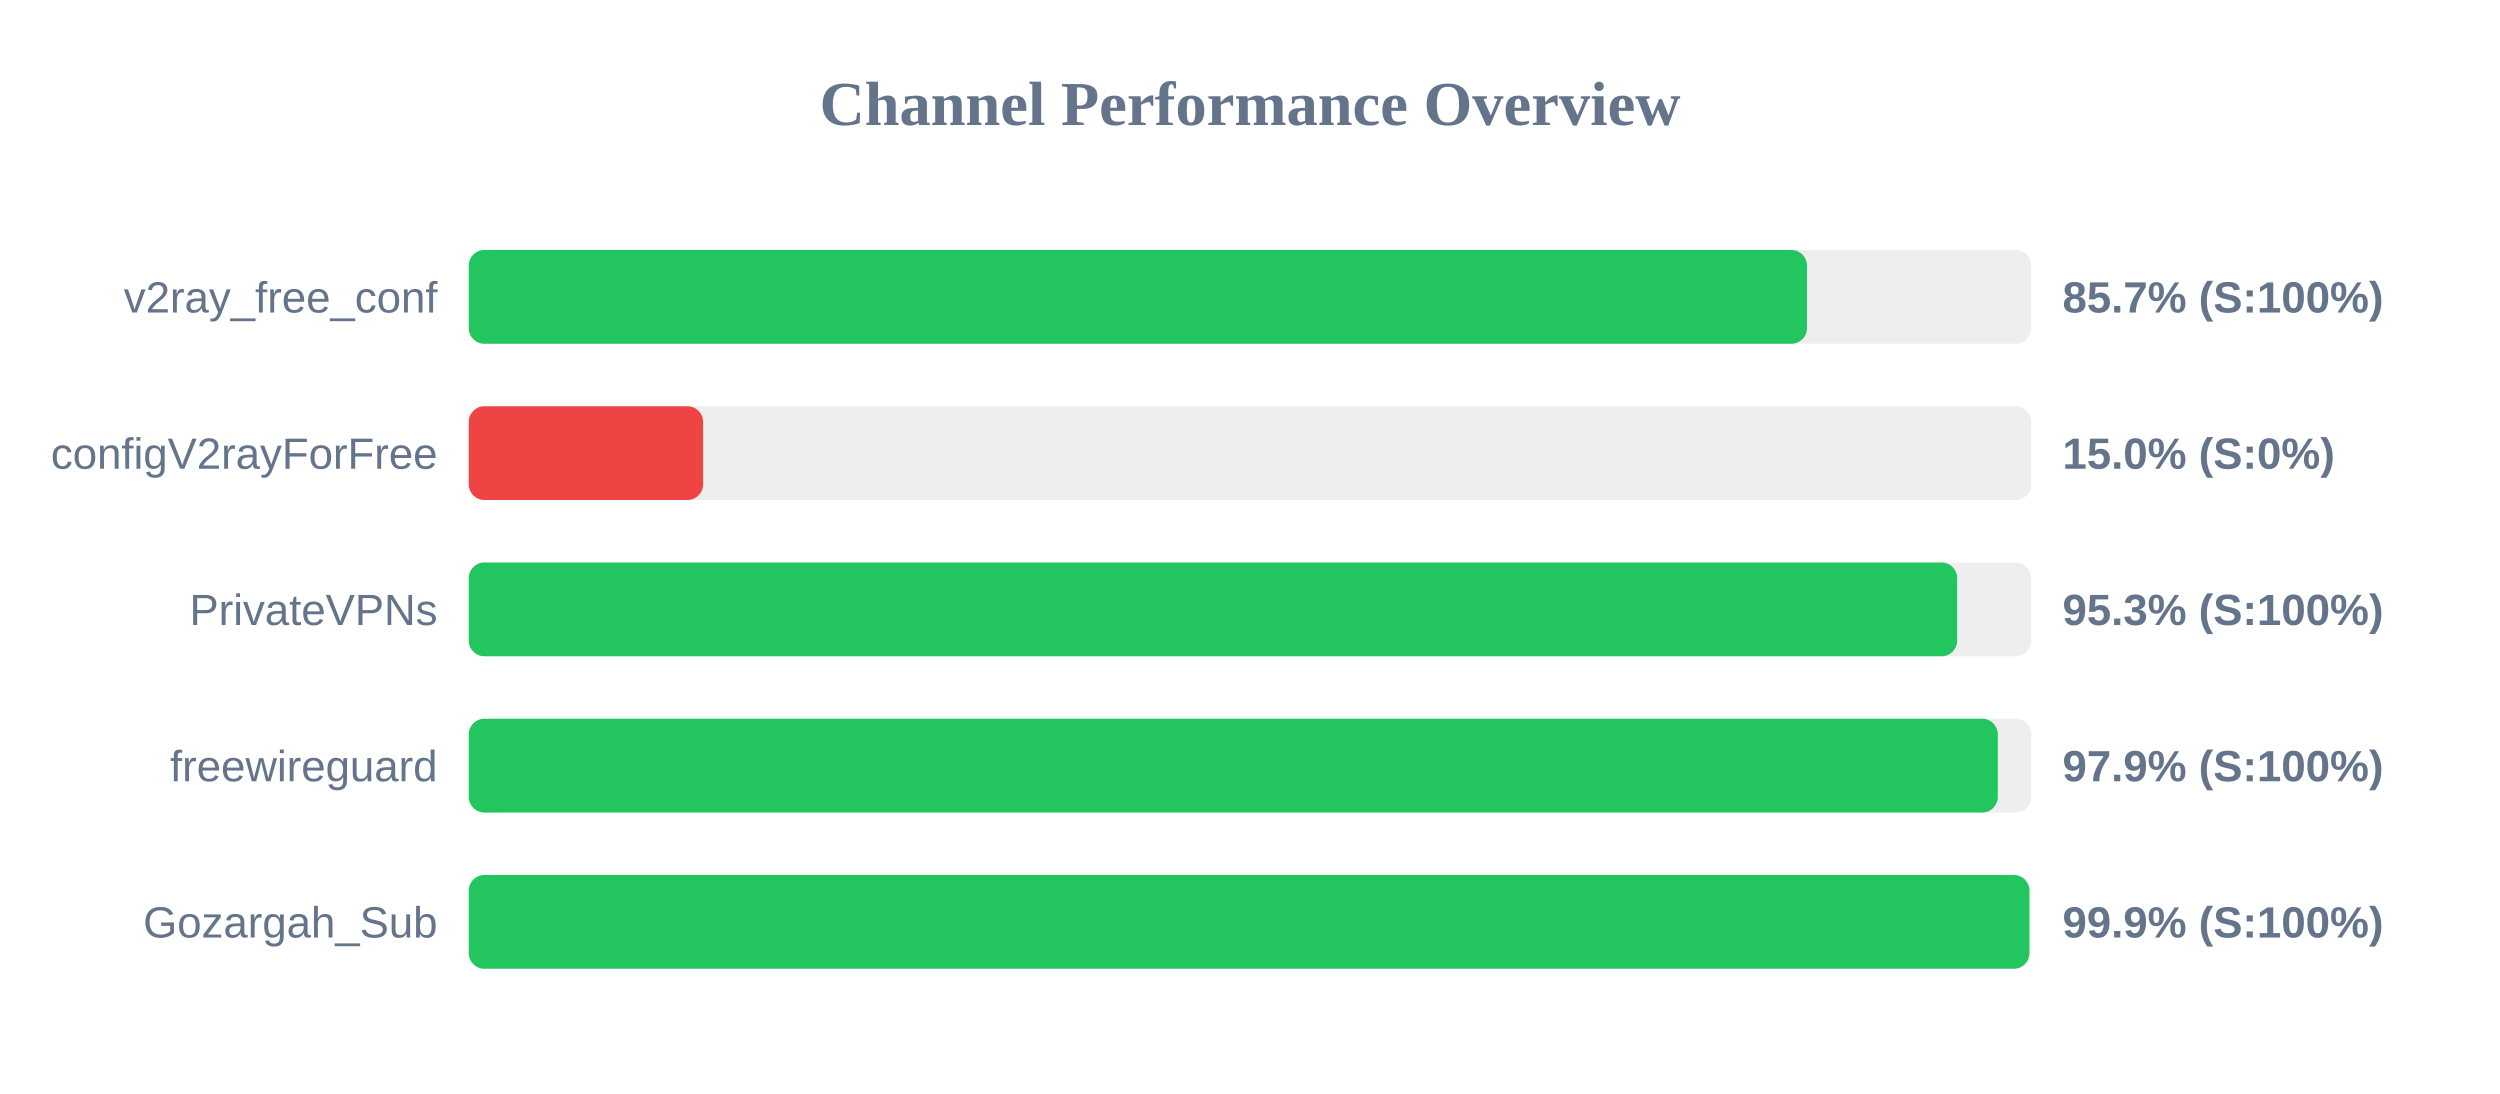
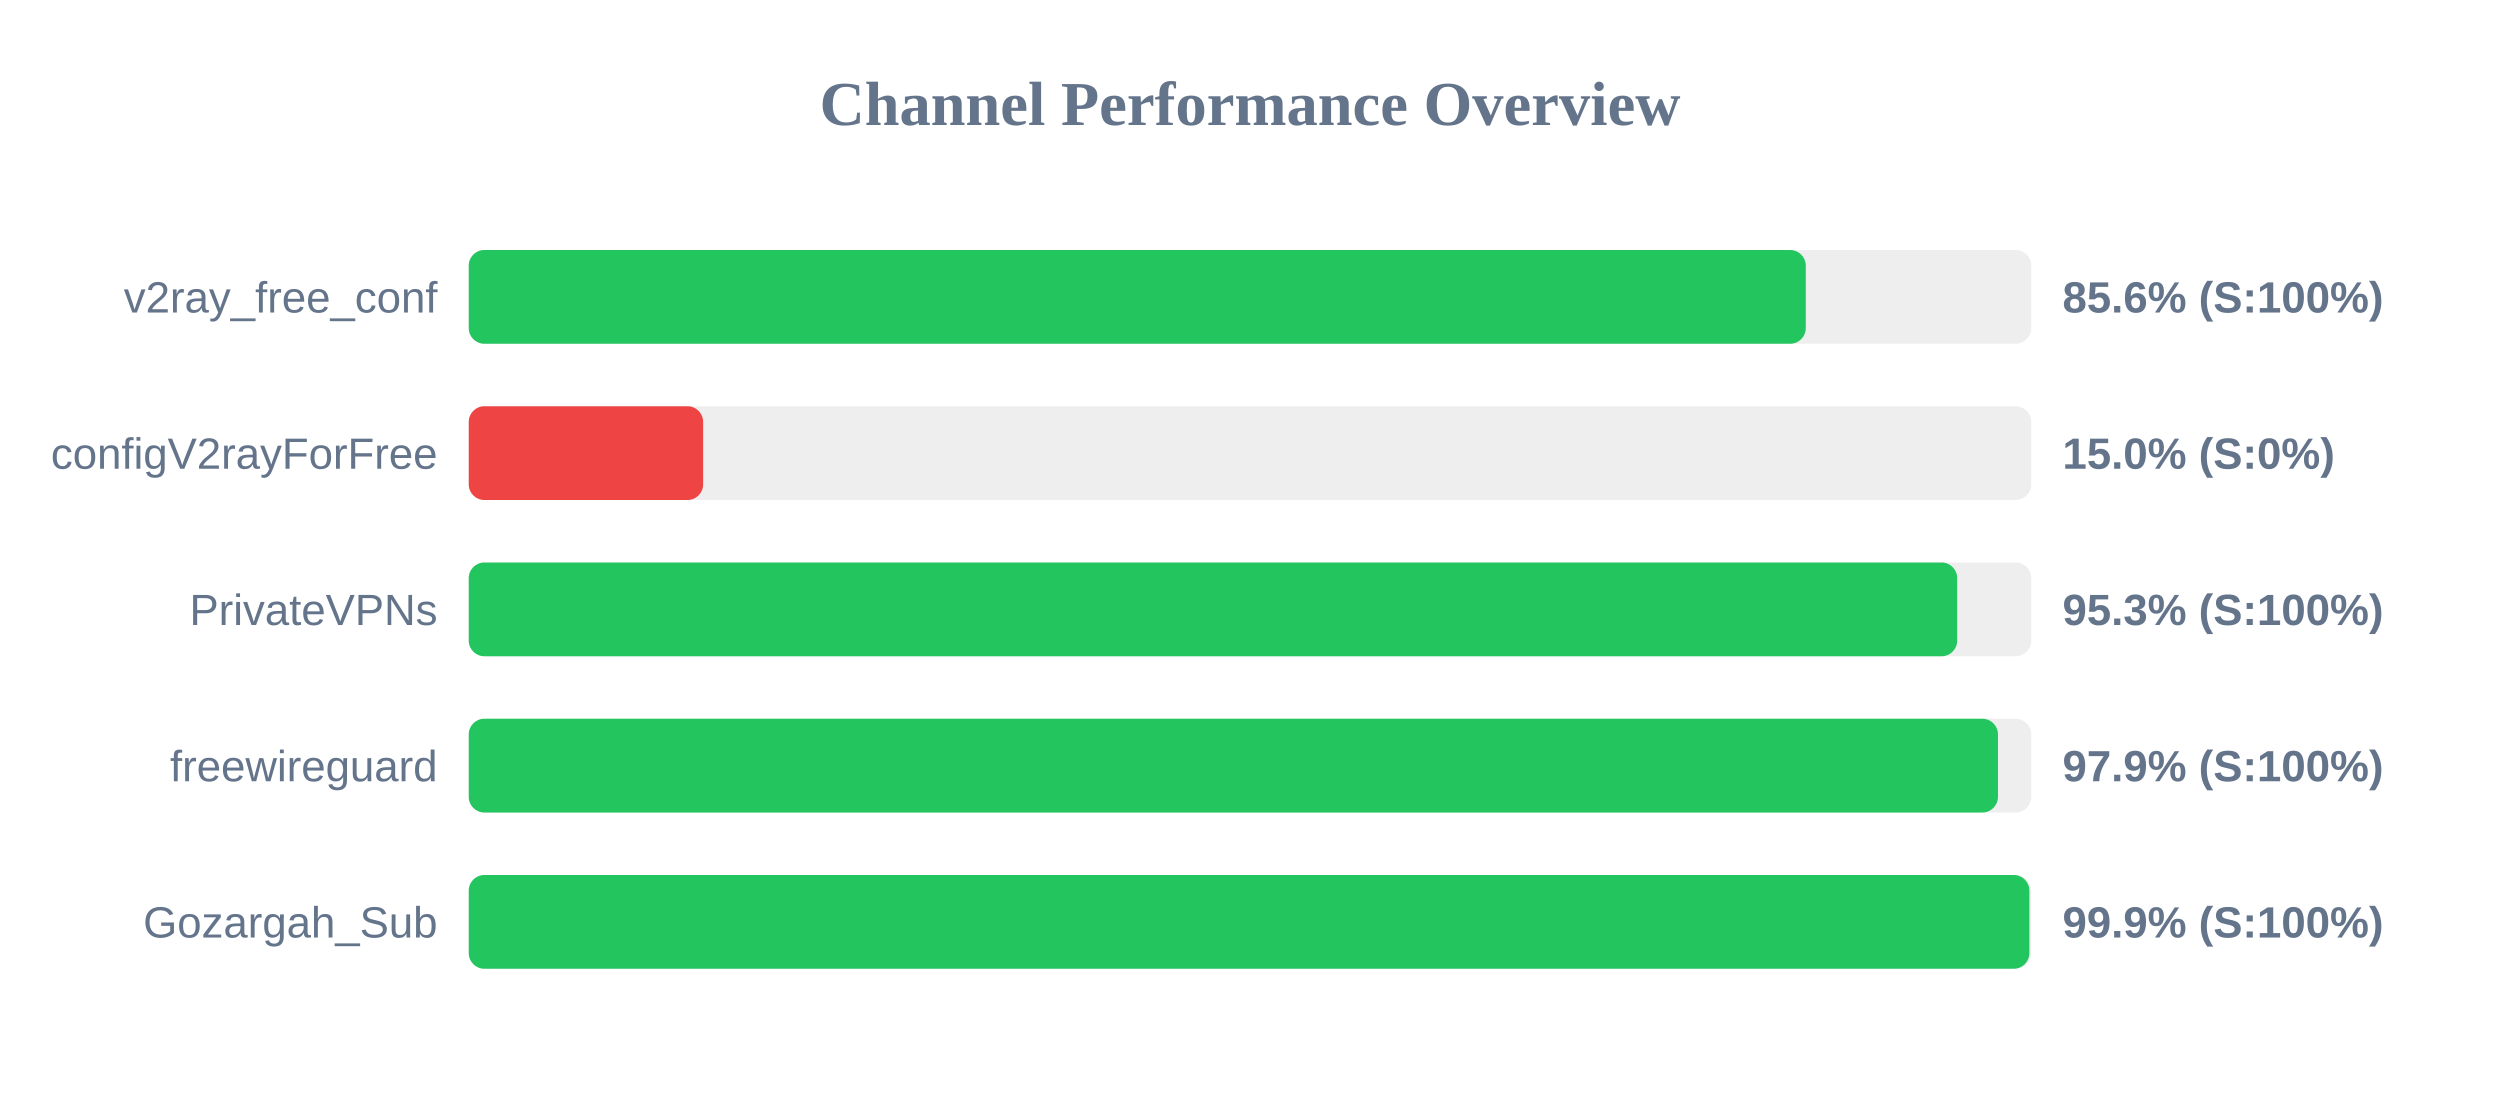
<svg xmlns="http://www.w3.org/2000/svg" width="800" height="350" version="1.1">
  <style>
        .row { font: 14px Arial; fill: #64748b; }
        .score { font: bold 14px Arial; fill: #64748b; }
    </style>
  <text x="400" y="40" text-anchor="middle" font-size="20px" font-weight="bold" fill="#64748b">Channel Performance Overview</text>
  <rect x="150" y="80" width="500" height="30" fill="#eee" rx="5" />
-   <rect x="150" y="80" width="428.25" height="30" fill="#22c55e" rx="5" />
+   <rect x="150" y="80" width="427.85" height="30" fill="#22c55e" rx="5" />
  <text x="140" y="100" text-anchor="end" class="row">v2ray_free_conf</text>
-   <text x="660" y="100" text-anchor="start" class="score">85.7% (S:100%)</text>
+   <text x="660" y="100" text-anchor="start" class="score">85.6% (S:100%)</text>
  <rect x="150" y="130" width="500" height="30" fill="#eee" rx="5" />
  <rect x="150" y="130" width="75.0" height="30" fill="#ef4444" rx="5" />
  <text x="140" y="150" text-anchor="end" class="row">configV2rayForFree</text>
  <text x="660" y="150" text-anchor="start" class="score">15.0% (S:0%)</text>
  <rect x="150" y="180" width="500" height="30" fill="#eee" rx="5" />
  <rect x="150" y="180" width="476.3" height="30" fill="#22c55e" rx="5" />
  <text x="140" y="200" text-anchor="end" class="row">PrivateVPNs</text>
  <text x="660" y="200" text-anchor="start" class="score">95.3% (S:100%)</text>
  <rect x="150" y="230" width="500" height="30" fill="#eee" rx="5" />
-   <rect x="150" y="230" width="489.3" height="30" fill="#22c55e" rx="5" />
+   <rect x="150" y="230" width="489.35" height="30" fill="#22c55e" rx="5" />
  <text x="140" y="250" text-anchor="end" class="row">freewireguard</text>
  <text x="660" y="250" text-anchor="start" class="score">97.9% (S:100%)</text>
  <rect x="150" y="280" width="500" height="30" fill="#eee" rx="5" />
  <rect x="150" y="280" width="499.4" height="30" fill="#22c55e" rx="5" />
  <text x="140" y="300" text-anchor="end" class="row">Gozargah_Sub</text>
  <text x="660" y="300" text-anchor="start" class="score">99.9% (S:100%)</text>
</svg>
